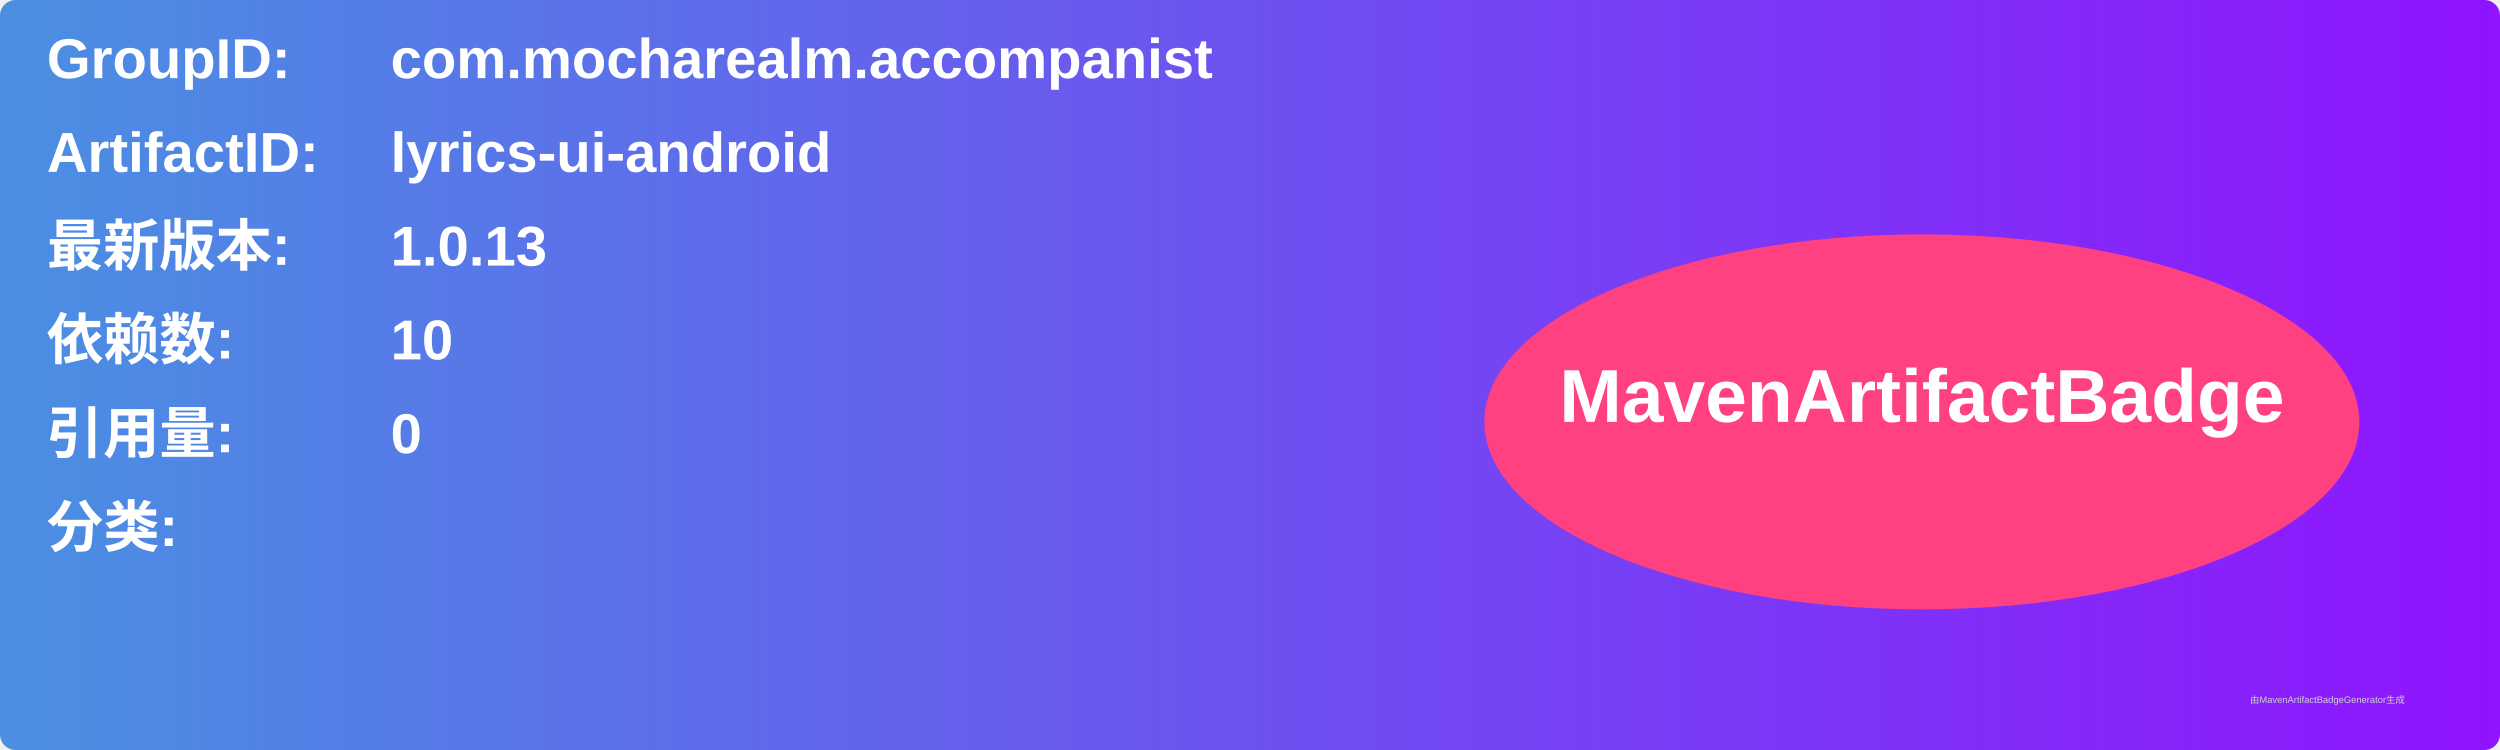
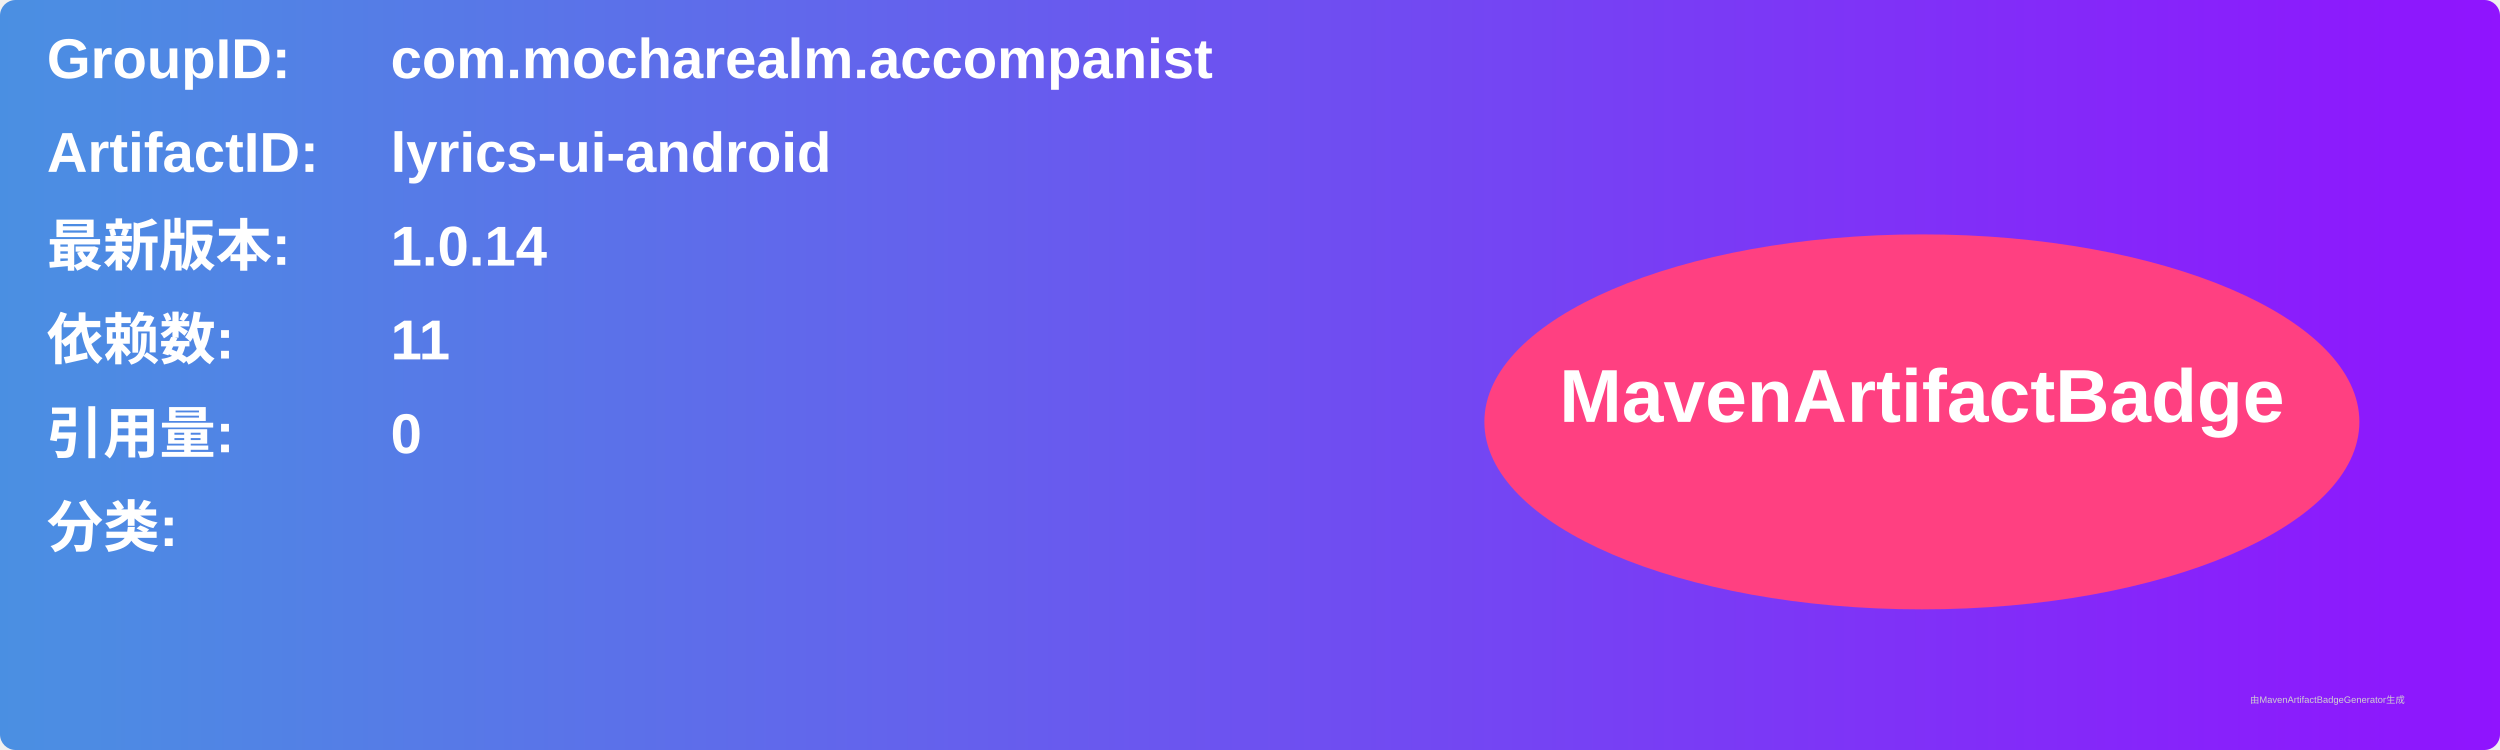
<svg xmlns="http://www.w3.org/2000/svg" width="800" height="240" viewBox="0 0 800 240">
  <linearGradient id="grad" x1="0%" y1="0%" x2="100%" y2="0%">
    <stop offset="0%" stop-color="#4a90e2" />
    <stop offset="100%" stop-color="#9013fe" />
  </linearGradient>
  <rect width="100%" height="100%" rx="5" ry="5" fill="url(#grad)" />
  <g transform="translate(15, 15)">
    <text x="0" y="10" font-family="Arial" font-size="18" fill="white" font-weight="bold" width="260">GroupID:</text>
    <text x="110" y="10" font-family="Arial" font-size="18" fill="white" font-weight="bold" width="460">com.mocharealm.accompanist</text>
    <text x="0" y="40" font-family="Arial" font-size="18" fill="white" font-weight="bold" width="260">ArtifactID:</text>
    <text x="110" y="40" font-family="Arial" font-size="18" fill="white" font-weight="bold" width="460">lyrics-ui-android</text>
    <text x="0" y="70" font-family="Arial" font-size="18" fill="white" font-weight="bold">最新版本:</text>
    <text x="110" y="70" font-family="Arial" font-size="18" fill="white" font-weight="bold">
-       <tspan font-weight="bold">1.0.13</tspan>
+       <tspan font-weight="bold">1.0.14</tspan>
    </text>
    <text x="0" y="100" font-family="Arial" font-size="18" fill="white" font-weight="bold">依赖数: </text>
    <text x="110" y="100" font-family="Arial" font-size="18" fill="white">
-       <tspan font-weight="bold">10</tspan>
+       <tspan font-weight="bold">11</tspan>
    </text>
    <text x="0" y="130" font-family="Arial" font-size="18" fill="white" font-weight="bold">引用量: </text>
    <text x="110" y="130" font-family="Arial" font-size="18" fill="white">
      <tspan font-weight="bold">0</tspan>
    </text>
    <text x="0" y="160" font-family="Arial" font-size="18" fill="white" font-weight="bold">分类:</text>
    <text x="10" y="190" font-family="Arial" font-size="10" fill="white">
      <tspan font-weight="bold" />
    </text>
    <ellipse cx="600" cy="120" rx="140" ry="60" fill="#ff4081" />
    <text x="600" y="120" text-anchor="middle" font-family="Arial" font-size="24" fill="white" font-weight="bold">MavenArtifactBadge</text>
  </g>
  <text x="720" y="225" font-family="Arial" font-size="3" fill="#d0d0d0">由MavenArtifactBadgeGenerator生成</text>
</svg>
